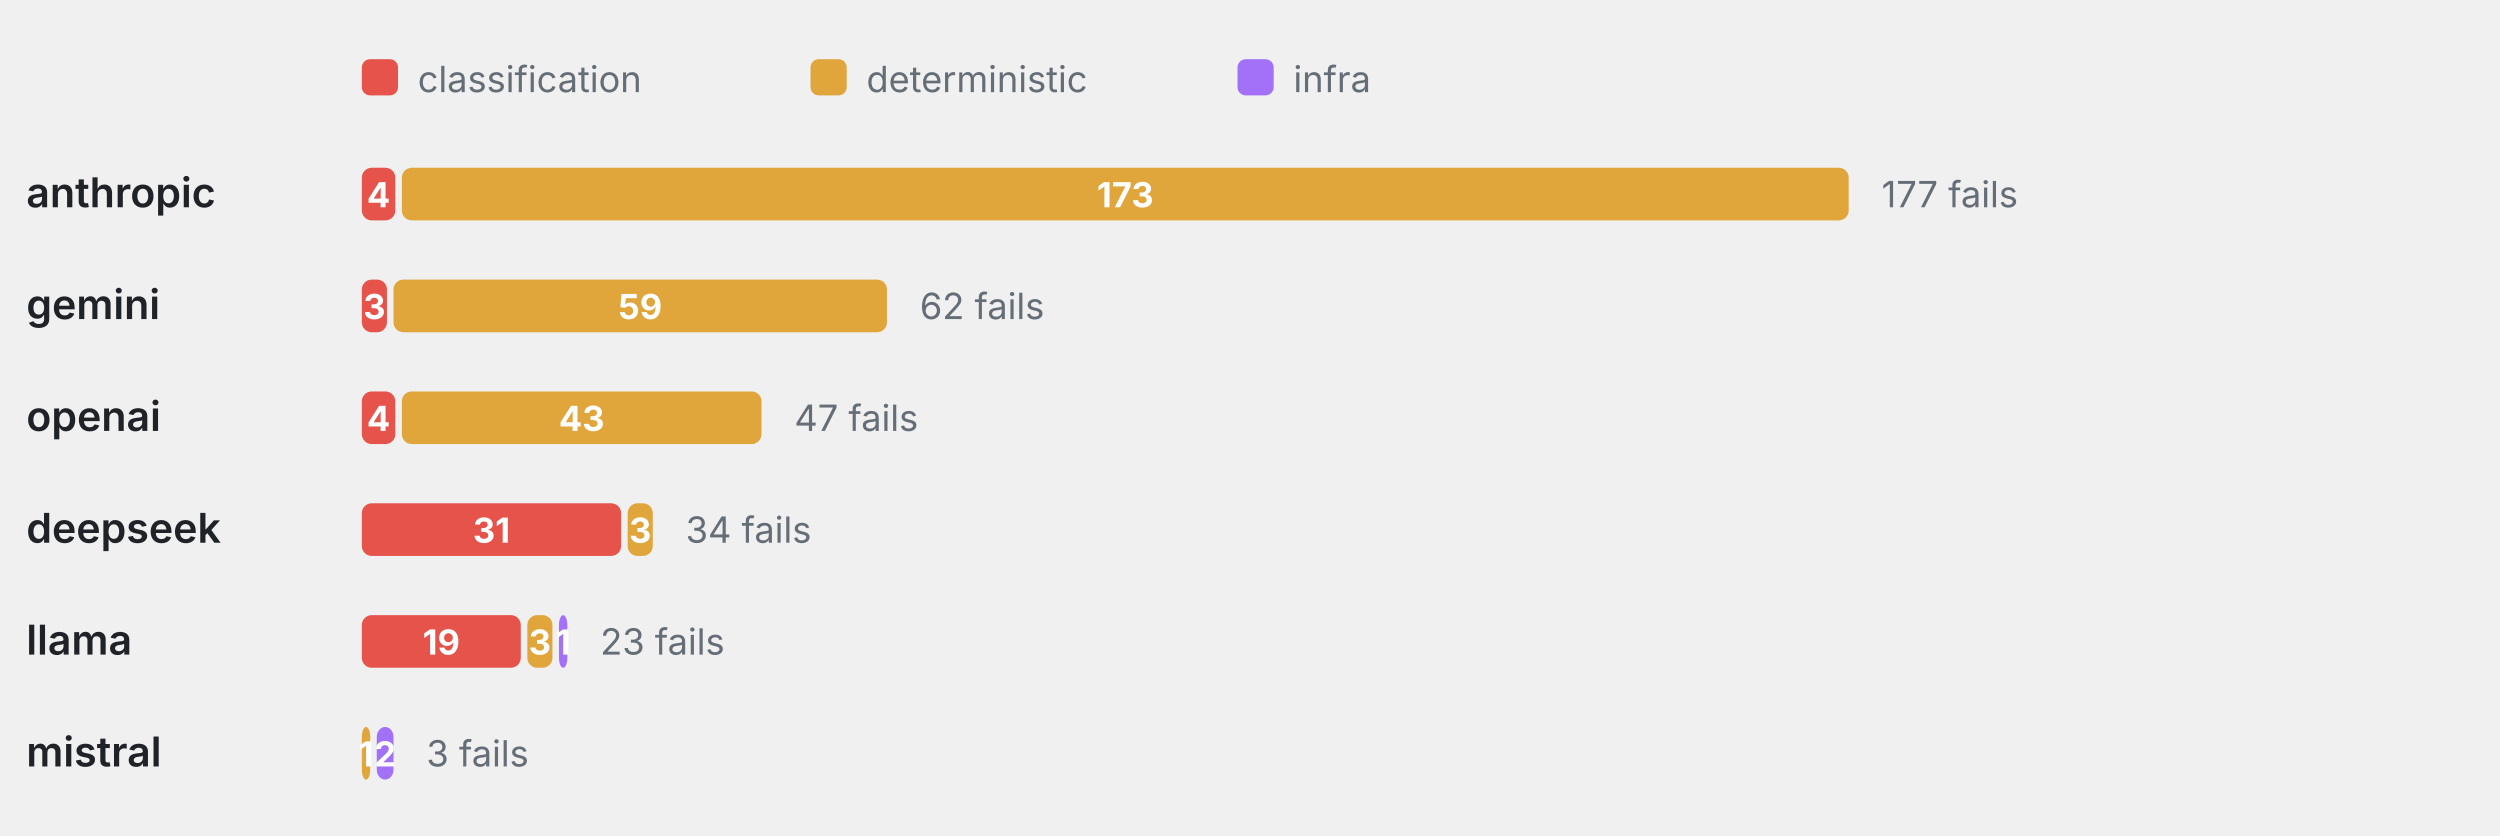
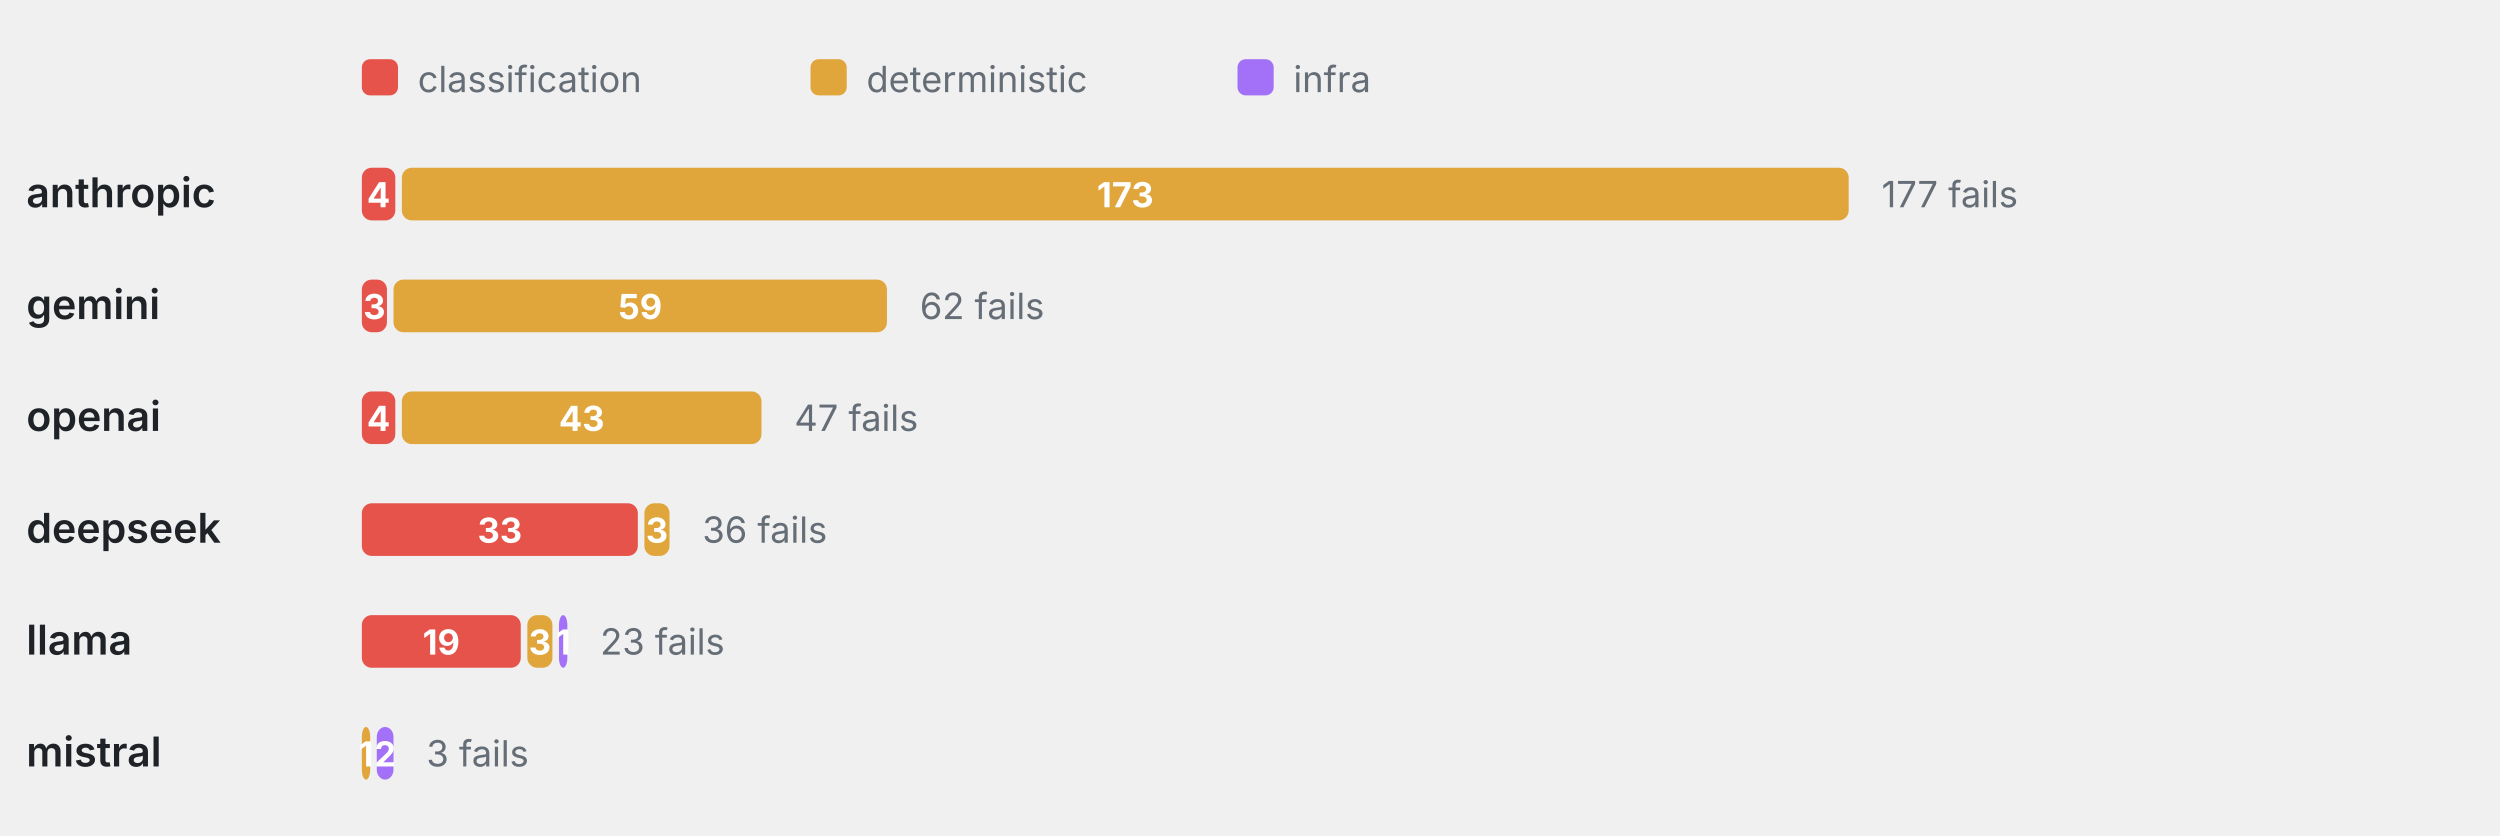
<svg xmlns="http://www.w3.org/2000/svg" viewBox="0 0 760 254" width="760" height="254" role="img" aria-label="Failure categories by provider" font-family="-apple-system,BlinkMacSystemFont,'Segoe UI',system-ui,sans-serif">
  <rect x="110" y="18" width="11" height="11" rx="2.5" fill="#E5534B" />
  <text x="127" y="28" font-size="11" font-weight="400" text-anchor="start" fill="#656d76">classification</text>
  <rect x="246.4" y="18" width="11" height="11" rx="2.5" fill="#E0A53B" />
  <text x="263.4" y="28" font-size="11" font-weight="400" text-anchor="start" fill="#656d76">deterministic</text>
  <rect x="376.2" y="18" width="11" height="11" rx="2.5" fill="#A371F7" />
  <text x="393.2" y="28" font-size="11" font-weight="400" text-anchor="start" fill="#656d76">infra</text>
  <text x="8" y="63" font-size="12.5" font-weight="600" text-anchor="start" fill="#1f2328">anthropic</text>
  <rect x="110" y="51" width="10.17" height="16" rx="3" fill="#E5534B" />
  <text x="115.08" y="63" font-size="10.5" font-weight="700" text-anchor="middle" fill="#fff">4</text>
  <rect x="122.17" y="51" width="439.83" height="16" rx="3" fill="#E0A53B" />
  <text x="342.08" y="63" font-size="10.5" font-weight="700" text-anchor="middle" fill="#fff">173</text>
  <text x="572" y="63" font-size="11" font-weight="400" text-anchor="start" fill="#656d76">177 fails</text>
  <text x="8" y="97" font-size="12.5" font-weight="600" text-anchor="start" fill="#1f2328">gemini</text>
  <rect x="110" y="85" width="7.63" height="16" rx="3" fill="#E5534B" />
  <text x="113.81" y="97" font-size="10.5" font-weight="700" text-anchor="middle" fill="#fff">3</text>
  <rect x="119.63" y="85" width="150" height="16" rx="3" fill="#E0A53B" />
  <text x="194.63" y="97" font-size="10.5" font-weight="700" text-anchor="middle" fill="#fff">59</text>
  <text x="279.63" y="97" font-size="11" font-weight="400" text-anchor="start" fill="#656d76">62 fails</text>
  <text x="8" y="131" font-size="12.5" font-weight="600" text-anchor="start" fill="#1f2328">openai</text>
  <rect x="110" y="119" width="10.17" height="16" rx="3" fill="#E5534B" />
  <text x="115.08" y="131" font-size="10.5" font-weight="700" text-anchor="middle" fill="#fff">4</text>
  <rect x="122.17" y="119" width="109.32" height="16" rx="3" fill="#E0A53B" />
  <text x="176.83" y="131" font-size="10.5" font-weight="700" text-anchor="middle" fill="#fff">43</text>
  <text x="241.49" y="131" font-size="11" font-weight="400" text-anchor="start" fill="#656d76">47 fails</text>
  <text x="8" y="165" font-size="12.5" font-weight="600" text-anchor="start" fill="#1f2328">deepseek</text>
-   <rect x="110" y="153" width="78.81" height="16" rx="3" fill="#E5534B" />
-   <text x="149.41" y="165" font-size="10.5" font-weight="700" text-anchor="middle" fill="#fff">31</text>
-   <rect x="190.81" y="153" width="7.63" height="16" rx="3" fill="#E0A53B" />
-   <text x="194.63" y="165" font-size="10.5" font-weight="700" text-anchor="middle" fill="#fff">3</text>
-   <text x="208.44" y="165" font-size="11" font-weight="400" text-anchor="start" fill="#656d76">34 fails</text>
+   <rect x="110" y="153" width="83.9" height="16" rx="3" fill="#E5534B" />
+   <text x="151.95" y="165" font-size="10.5" font-weight="700" text-anchor="middle" fill="#fff">33</text>
+   <rect x="195.9" y="153" width="7.63" height="16" rx="3" fill="#E0A53B" />
+   <text x="199.71" y="165" font-size="10.5" font-weight="700" text-anchor="middle" fill="#fff">3</text>
+   <text x="213.53" y="165" font-size="11" font-weight="400" text-anchor="start" fill="#656d76">36 fails</text>
  <text x="8" y="199" font-size="12.5" font-weight="600" text-anchor="start" fill="#1f2328">llama</text>
  <rect x="110" y="187" width="48.31" height="16" rx="3" fill="#E5534B" />
  <text x="134.15" y="199" font-size="10.5" font-weight="700" text-anchor="middle" fill="#fff">19</text>
  <rect x="160.31" y="187" width="7.63" height="16" rx="3" fill="#E0A53B" />
  <text x="164.12" y="199" font-size="10.5" font-weight="700" text-anchor="middle" fill="#fff">3</text>
  <rect x="169.93" y="187" width="2.54" height="16" rx="3" fill="#A371F7" />
  <text x="171.2" y="199" font-size="10.5" font-weight="700" text-anchor="middle" fill="#fff">1</text>
  <text x="182.47" y="199" font-size="11" font-weight="400" text-anchor="start" fill="#656d76">23 fails</text>
  <text x="8" y="233" font-size="12.5" font-weight="600" text-anchor="start" fill="#1f2328">mistral</text>
  <rect x="110" y="221" width="2.54" height="16" rx="3" fill="#E0A53B" />
  <text x="111.27" y="233" font-size="10.5" font-weight="700" text-anchor="middle" fill="#fff">1</text>
  <rect x="114.54" y="221" width="5.08" height="16" rx="3" fill="#A371F7" />
  <text x="117.08" y="233" font-size="10.5" font-weight="700" text-anchor="middle" fill="#fff">2</text>
  <text x="129.63" y="233" font-size="11" font-weight="400" text-anchor="start" fill="#656d76">3 fails</text>
</svg>
